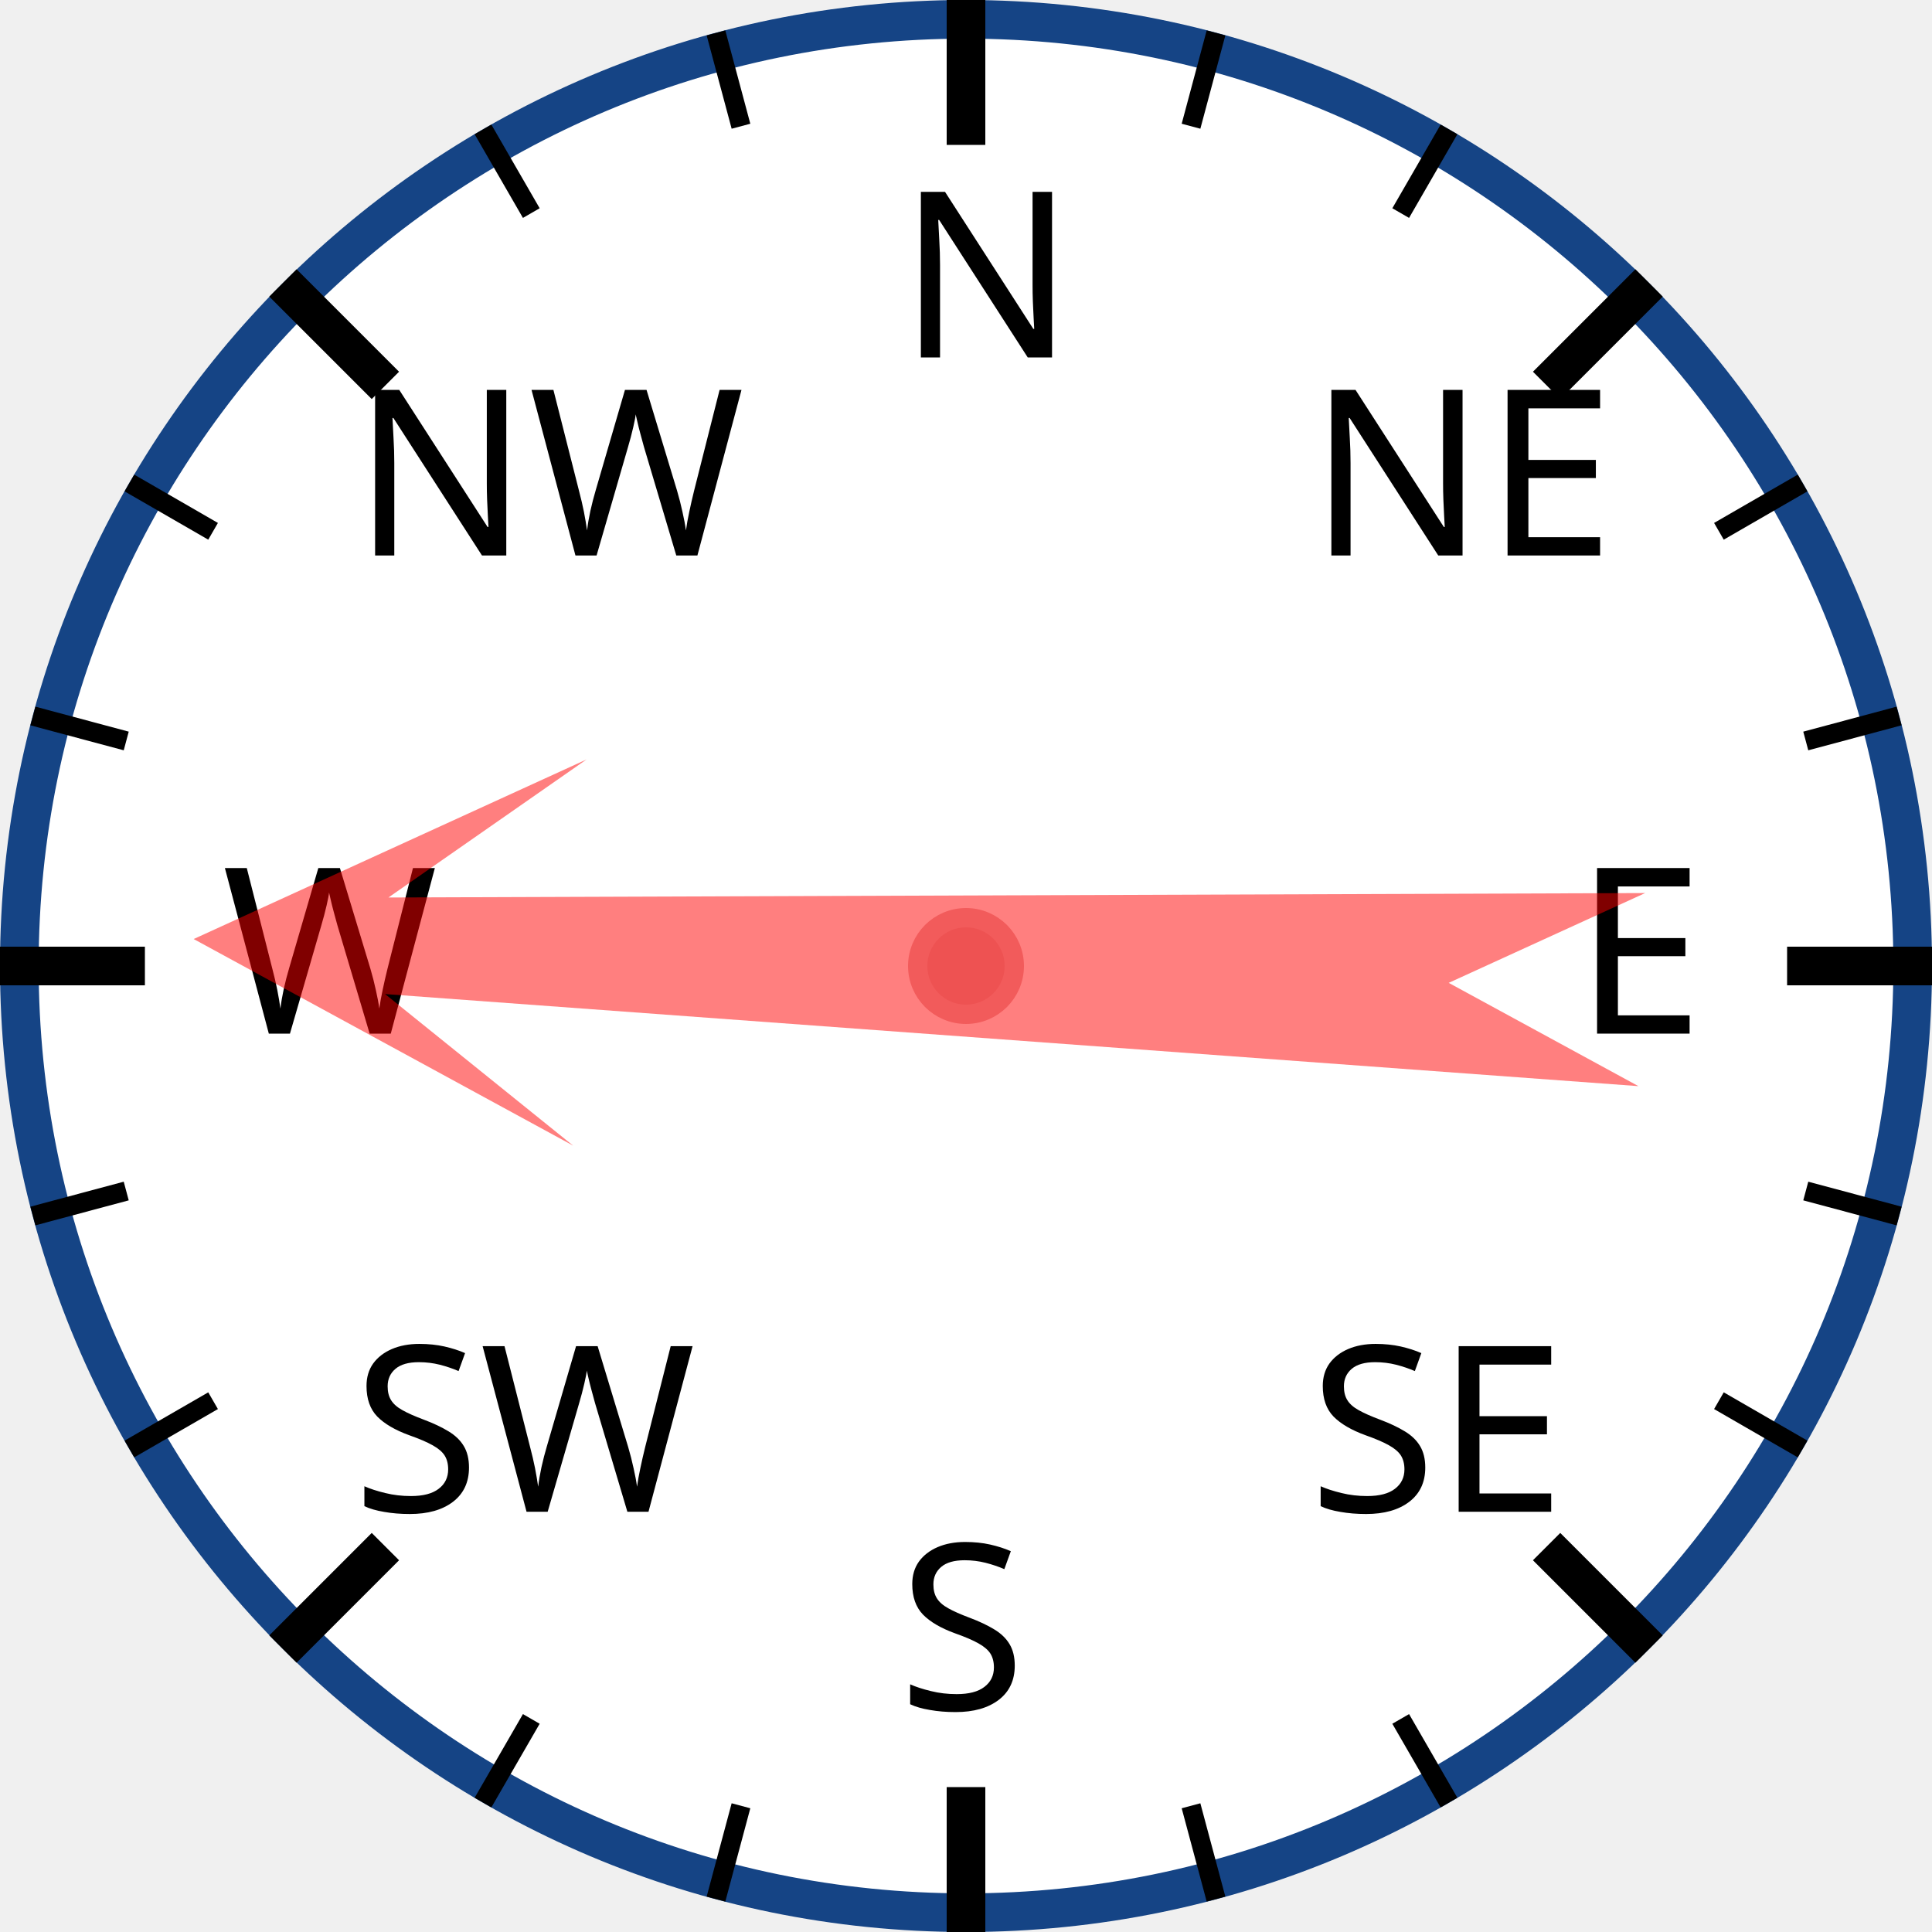
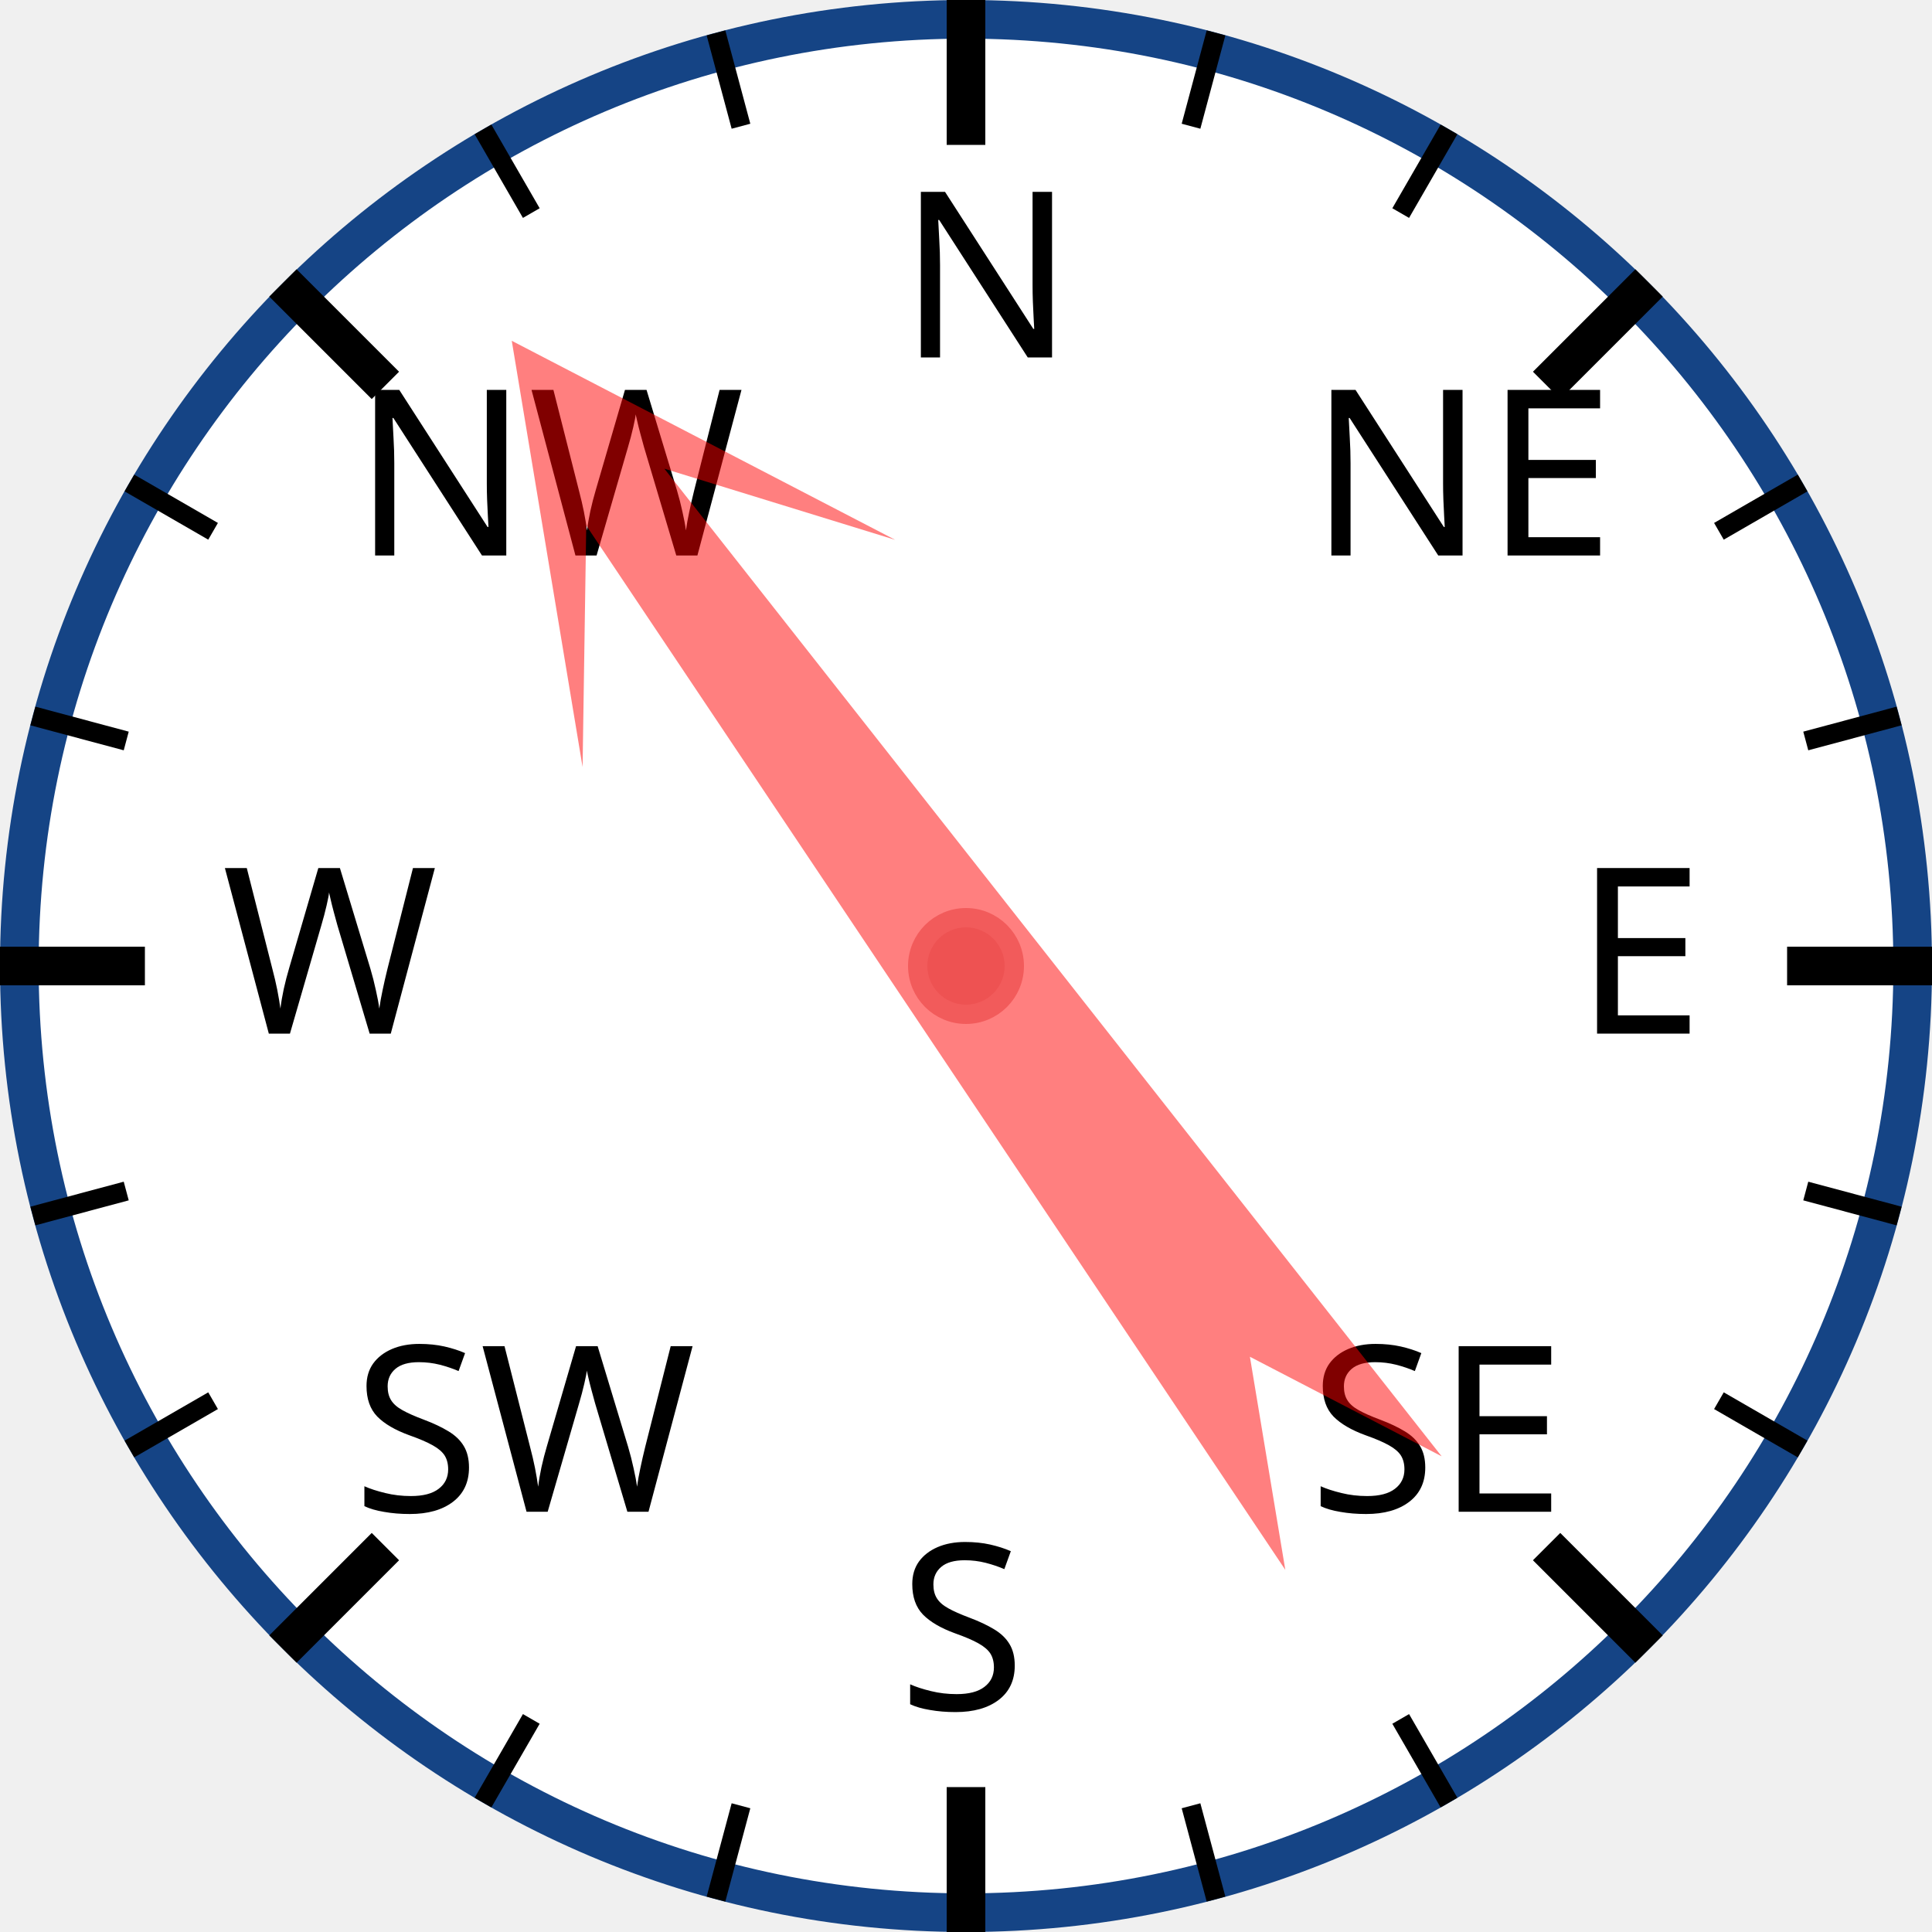
<svg xmlns="http://www.w3.org/2000/svg" width="120px" height="120px" viewBox="0 0 200 200">
  <circle cx="100" cy="100" r="98" style="fill: white; stroke: #154485; stroke-width: 4;" />
  <text x="93.0" y="37.0" style="font-family: sans-serif; font-size: 18pt;">N</text>
  <line x1="100.0" y1="0.0" x2="100.0" y2="15.0" style="stroke: black; stroke-width: 4;" />
  <line x1="74.118" y1="3.407" x2="76.706" y2="13.067" style="stroke: black; stroke-width: 2;" />
  <line x1="50" y1="13.397" x2="55" y2="22.058" style="stroke: black; stroke-width: 2;" />
  <text x="36.503" y="57.503" style="font-family: sans-serif; font-size: 18pt;">NW</text>
  <line x1="29.289" y1="29.289" x2="39.896" y2="39.896" style="stroke: black; stroke-width: 4;" />
  <line x1="13.397" y1="50" x2="22.058" y2="55" style="stroke: black; stroke-width: 2;" />
  <line x1="3.407" y1="74.118" x2="13.067" y2="76.706" style="stroke: black; stroke-width: 2;" />
  <text x="23.0" y="107.0" style="font-family: sans-serif; font-size: 18pt;">W</text>
  <line x1="0.0" y1="100.0" x2="15.0" y2="100.0" style="stroke: black; stroke-width: 4;" />
  <line x1="3.407" y1="125.882" x2="13.067" y2="123.294" style="stroke: black; stroke-width: 2;" />
  <line x1="13.397" y1="150" x2="22.058" y2="145" style="stroke: black; stroke-width: 2;" />
  <text x="36.503" y="156.497" style="font-family: sans-serif; font-size: 18pt;">SW</text>
  <line x1="29.289" y1="170.711" x2="39.896" y2="160.104" style="stroke: black; stroke-width: 4;" />
  <line x1="50" y1="186.603" x2="55" y2="177.942" style="stroke: black; stroke-width: 2;" />
  <line x1="74.118" y1="196.593" x2="76.706" y2="186.933" style="stroke: black; stroke-width: 2;" />
  <text x="93" y="177.0" style="font-family: sans-serif; font-size: 18pt;">S</text>
  <line x1="100" y1="200.0" x2="100" y2="185.0" style="stroke: black; stroke-width: 4;" />
  <line x1="125.882" y1="196.593" x2="123.294" y2="186.933" style="stroke: black; stroke-width: 2;" />
  <line x1="150.0" y1="186.603" x2="145.0" y2="177.942" style="stroke: black; stroke-width: 2;" />
  <text x="135.497" y="156.497" style="font-family: sans-serif; font-size: 18pt;">SE</text>
  <line x1="170.711" y1="170.711" x2="160.104" y2="160.104" style="stroke: black; stroke-width: 4;" />
  <line x1="186.603" y1="150" x2="177.942" y2="145" style="stroke: black; stroke-width: 2;" />
  <line x1="196.593" y1="125.882" x2="186.933" y2="123.294" style="stroke: black; stroke-width: 2;" />
  <text x="163.0" y="107" style="font-family: sans-serif; font-size: 18pt;">E</text>
  <line x1="200.0" y1="100" x2="185.0" y2="100" style="stroke: black; stroke-width: 4;" />
  <line x1="196.593" y1="74.118" x2="186.933" y2="76.706" style="stroke: black; stroke-width: 2;" />
  <line x1="186.603" y1="50" x2="177.942" y2="55" style="stroke: black; stroke-width: 2;" />
  <text x="135.497" y="57.503" style="font-family: sans-serif; font-size: 18pt;">NE</text>
  <line x1="170.711" y1="29.289" x2="160.104" y2="39.896" style="stroke: black; stroke-width: 4;" />
  <line x1="150" y1="13.397" x2="145" y2="22.058" style="stroke: black; stroke-width: 2;" />
  <line x1="125.882" y1="3.407" x2="123.294" y2="13.067" style="stroke: black; stroke-width: 2;" />
-   <polygon points="100 20 120 60 105 40 110 170 100 150 90 170 95 40 80 60" style="fill: red; fill-opacity: 0.5;" transform="rotate(272,100,100)" />
+   <polygon points="100 20 120 60 105 40 110 170 100 150 90 170 95 40 80 60" style="fill: red; fill-opacity: 0.5;" transform="rotate(324,100,100)" />
  <circle cx="100" cy="100" r="5" style="fill: #EE5252; stroke: #F25B5B; stroke-width: 2;" />
</svg>
